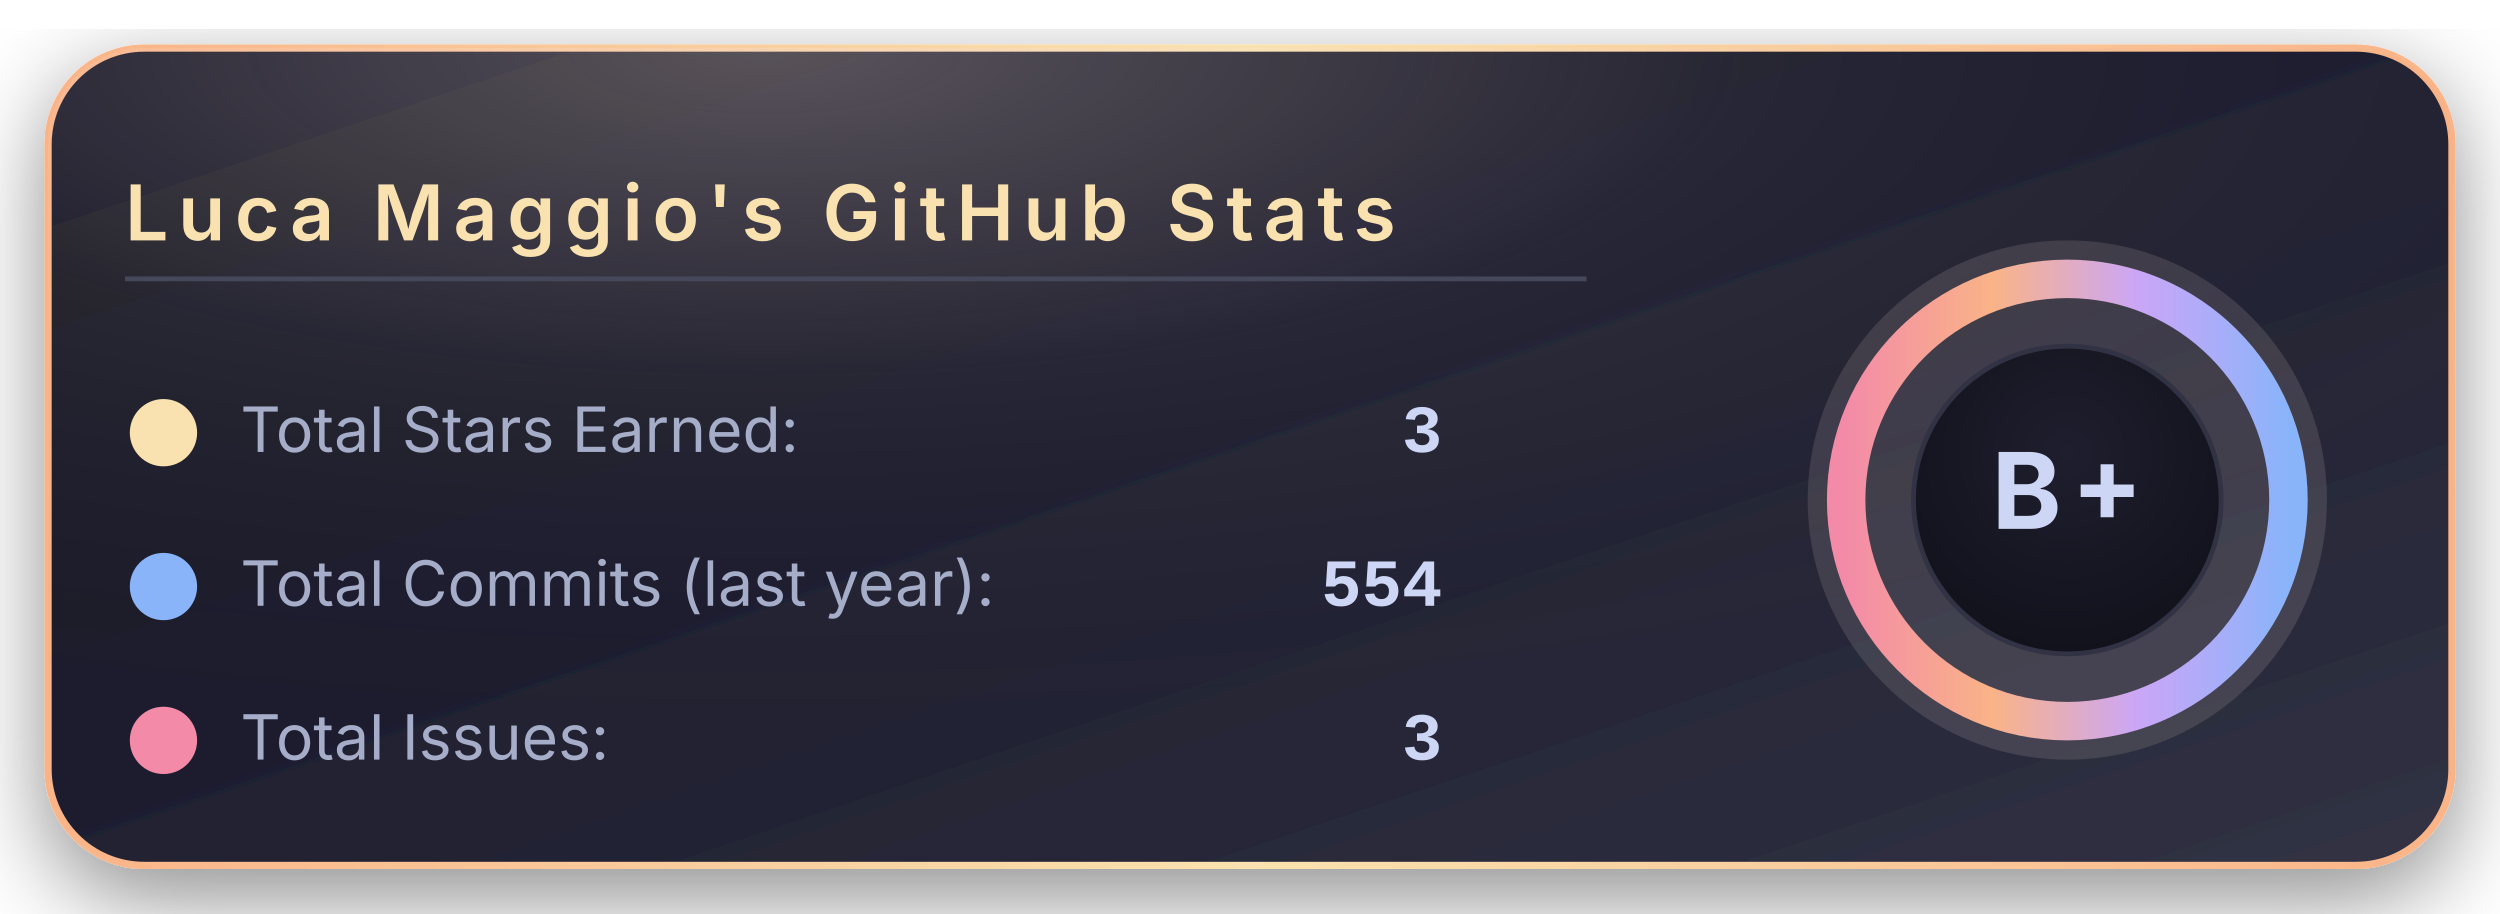
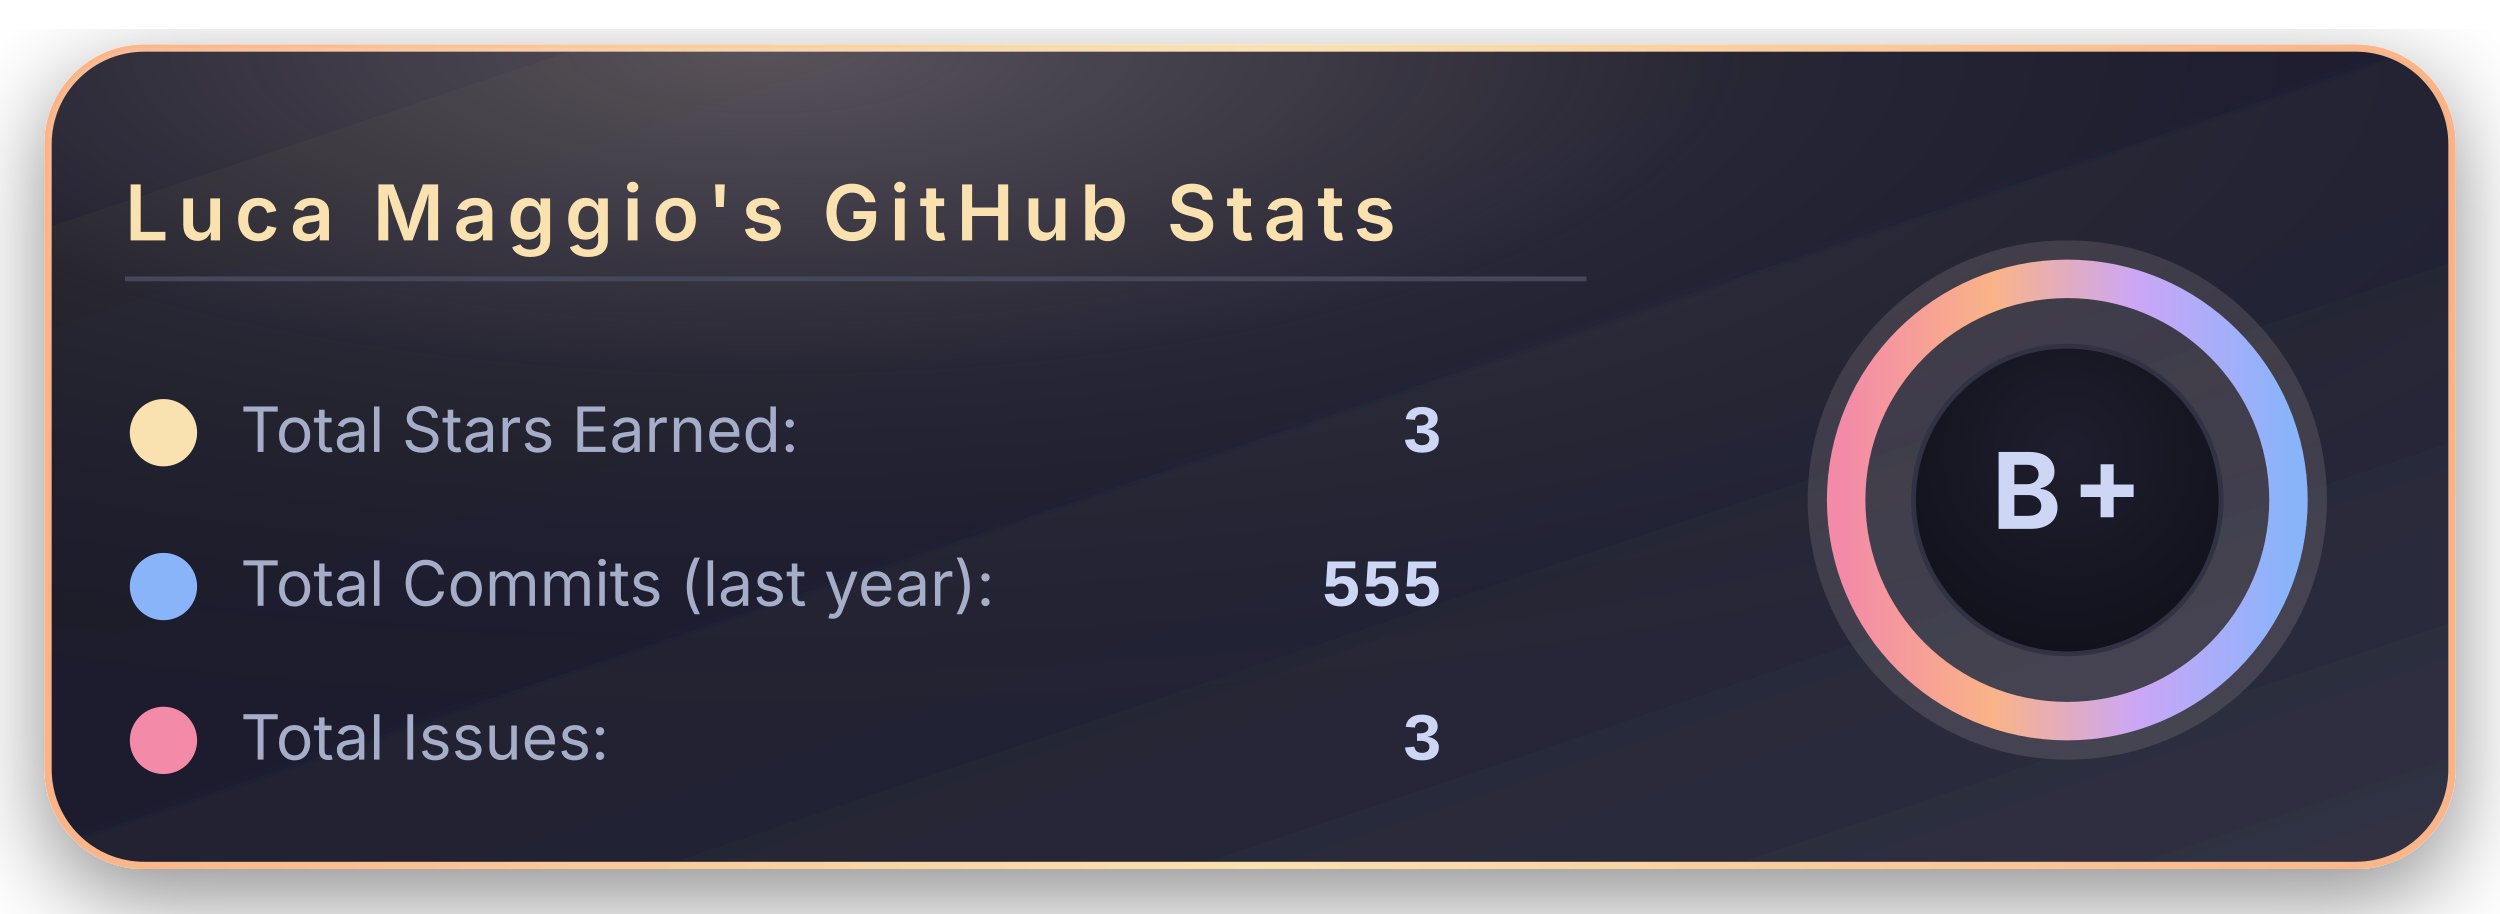
<svg xmlns="http://www.w3.org/2000/svg" width="520" height="190" viewBox="0 0 520 190">
  <defs>
    <linearGradient id="bgGradient" x1="0%" y1="0%" x2="100%" y2="100%">
      <stop offset="0%" stop-color="#181825" />
      <stop offset="45%" stop-color="#1e1e2e" />
      <stop offset="100%" stop-color="#313244" />
    </linearGradient>
    <linearGradient id="borderGradient" x1="0%" y1="0%" x2="100%" y2="0%">
      <stop offset="0%" stop-color="#fab387" />
      <stop offset="50%" stop-color="#f9e2af" />
      <stop offset="100%" stop-color="#fab387" />
    </linearGradient>
    <filter id="softShadow" x="-30%" y="-30%" width="160%" height="160%">
      <feDropShadow dx="0" dy="6" stdDeviation="10" flood-color="#000000" flood-opacity="0.45" />
    </filter>
    <radialGradient id="coffeeGlow" cx="30%" cy="0%" r="90%">
      <stop offset="0%" stop-color="#f5e0dc" stop-opacity="0.28" />
      <stop offset="45%" stop-color="#f5e0dc" stop-opacity="0.05" />
      <stop offset="100%" stop-color="#000000" stop-opacity="0" />
    </radialGradient>
    <radialGradient id="innerCircle" cx="50%" cy="35%" r="70%">
      <stop offset="0%" stop-color="#1e1e2e" />
      <stop offset="100%" stop-color="#11111b" />
    </radialGradient>
    <linearGradient id="ringGradient" x1="0%" y1="0%" x2="100%" y2="0%">
      <stop offset="0%" stop-color="#f38ba8" />
      <stop offset="33%" stop-color="#fab387" />
      <stop offset="66%" stop-color="#cba6f7" />
      <stop offset="100%" stop-color="#89b4fa" />
    </linearGradient>
  </defs>
  <rect x="10" y="10" rx="20" ry="20" width="500" height="170" fill="url(#bgGradient)" stroke="url(#borderGradient)" stroke-width="1.5" filter="url(#softShadow)" />
  <rect x="10" y="10" rx="20" ry="20" width="500" height="170" fill="url(#coffeeGlow)" />
  <text x="26" y="50" font-family="system-ui, -apple-system, BlinkMacSystemFont, 'Segoe UI', sans-serif" font-size="16" font-weight="600" letter-spacing="2" fill="#f9e2af">
      Luca Maggio's GitHub Stats
    </text>
  <line x1="26" y1="58" x2="330" y2="58" stroke="#45475a" stroke-width="1" />
  <circle cx="34" cy="90" r="7" fill="#f9e2af" />
  <text x="50" y="94" font-family="system-ui, -apple-system, BlinkMacSystemFont, 'Segoe UI', sans-serif" font-size="13" fill="#a6adc8">
      Total Stars Earned:
    </text>
  <text x="300" y="94" text-anchor="end" font-family="ui-monospace, SFMono-Regular, Menlo, Monaco, Consolas, 'Liberation Mono', 'Courier New', monospace" font-size="14" font-weight="600" fill="#cdd6f4">
      3
    </text>
  <circle cx="34" cy="122" r="7" fill="#89b4fa" />
  <text x="50" y="126" font-family="system-ui, -apple-system, BlinkMacSystemFont, 'Segoe UI', sans-serif" font-size="13" fill="#a6adc8">
      Total Commits (last year):
    </text>
  <text x="300" y="126" text-anchor="end" font-family="ui-monospace, SFMono-Regular, Menlo, Monaco, Consolas, 'Liberation Mono', 'Courier New', monospace" font-size="14" font-weight="600" fill="#cdd6f4">
-       554
+       555
    </text>
  <circle cx="34" cy="154" r="7" fill="#f38ba8" />
  <text x="50" y="158" font-family="system-ui, -apple-system, BlinkMacSystemFont, 'Segoe UI', sans-serif" font-size="13" fill="#a6adc8">
      Total Issues:
    </text>
  <text x="300" y="158" text-anchor="end" font-family="ui-monospace, SFMono-Regular, Menlo, Monaco, Consolas, 'Liberation Mono', 'Courier New', monospace" font-size="14" font-weight="600" fill="#cdd6f4">
      3
    </text>
  <g transform="translate(430, 104)">
    <circle cx="0" cy="0" r="54" fill="#f5e0dc" opacity="0.13" />
    <circle cx="0" cy="0" r="46" fill="none" stroke="url(#ringGradient)" stroke-width="8" />
    <circle cx="0" cy="0" r="32" fill="url(#innerCircle)" stroke="#313244" stroke-width="1" />
    <text x="0" y="6" text-anchor="middle" font-family="system-ui, -apple-system, BlinkMacSystemFont, 'Segoe UI', sans-serif" font-size="22" font-weight="700" letter-spacing="2" fill="#cdd6f4">
        B+
      </text>
  </g>
</svg>
